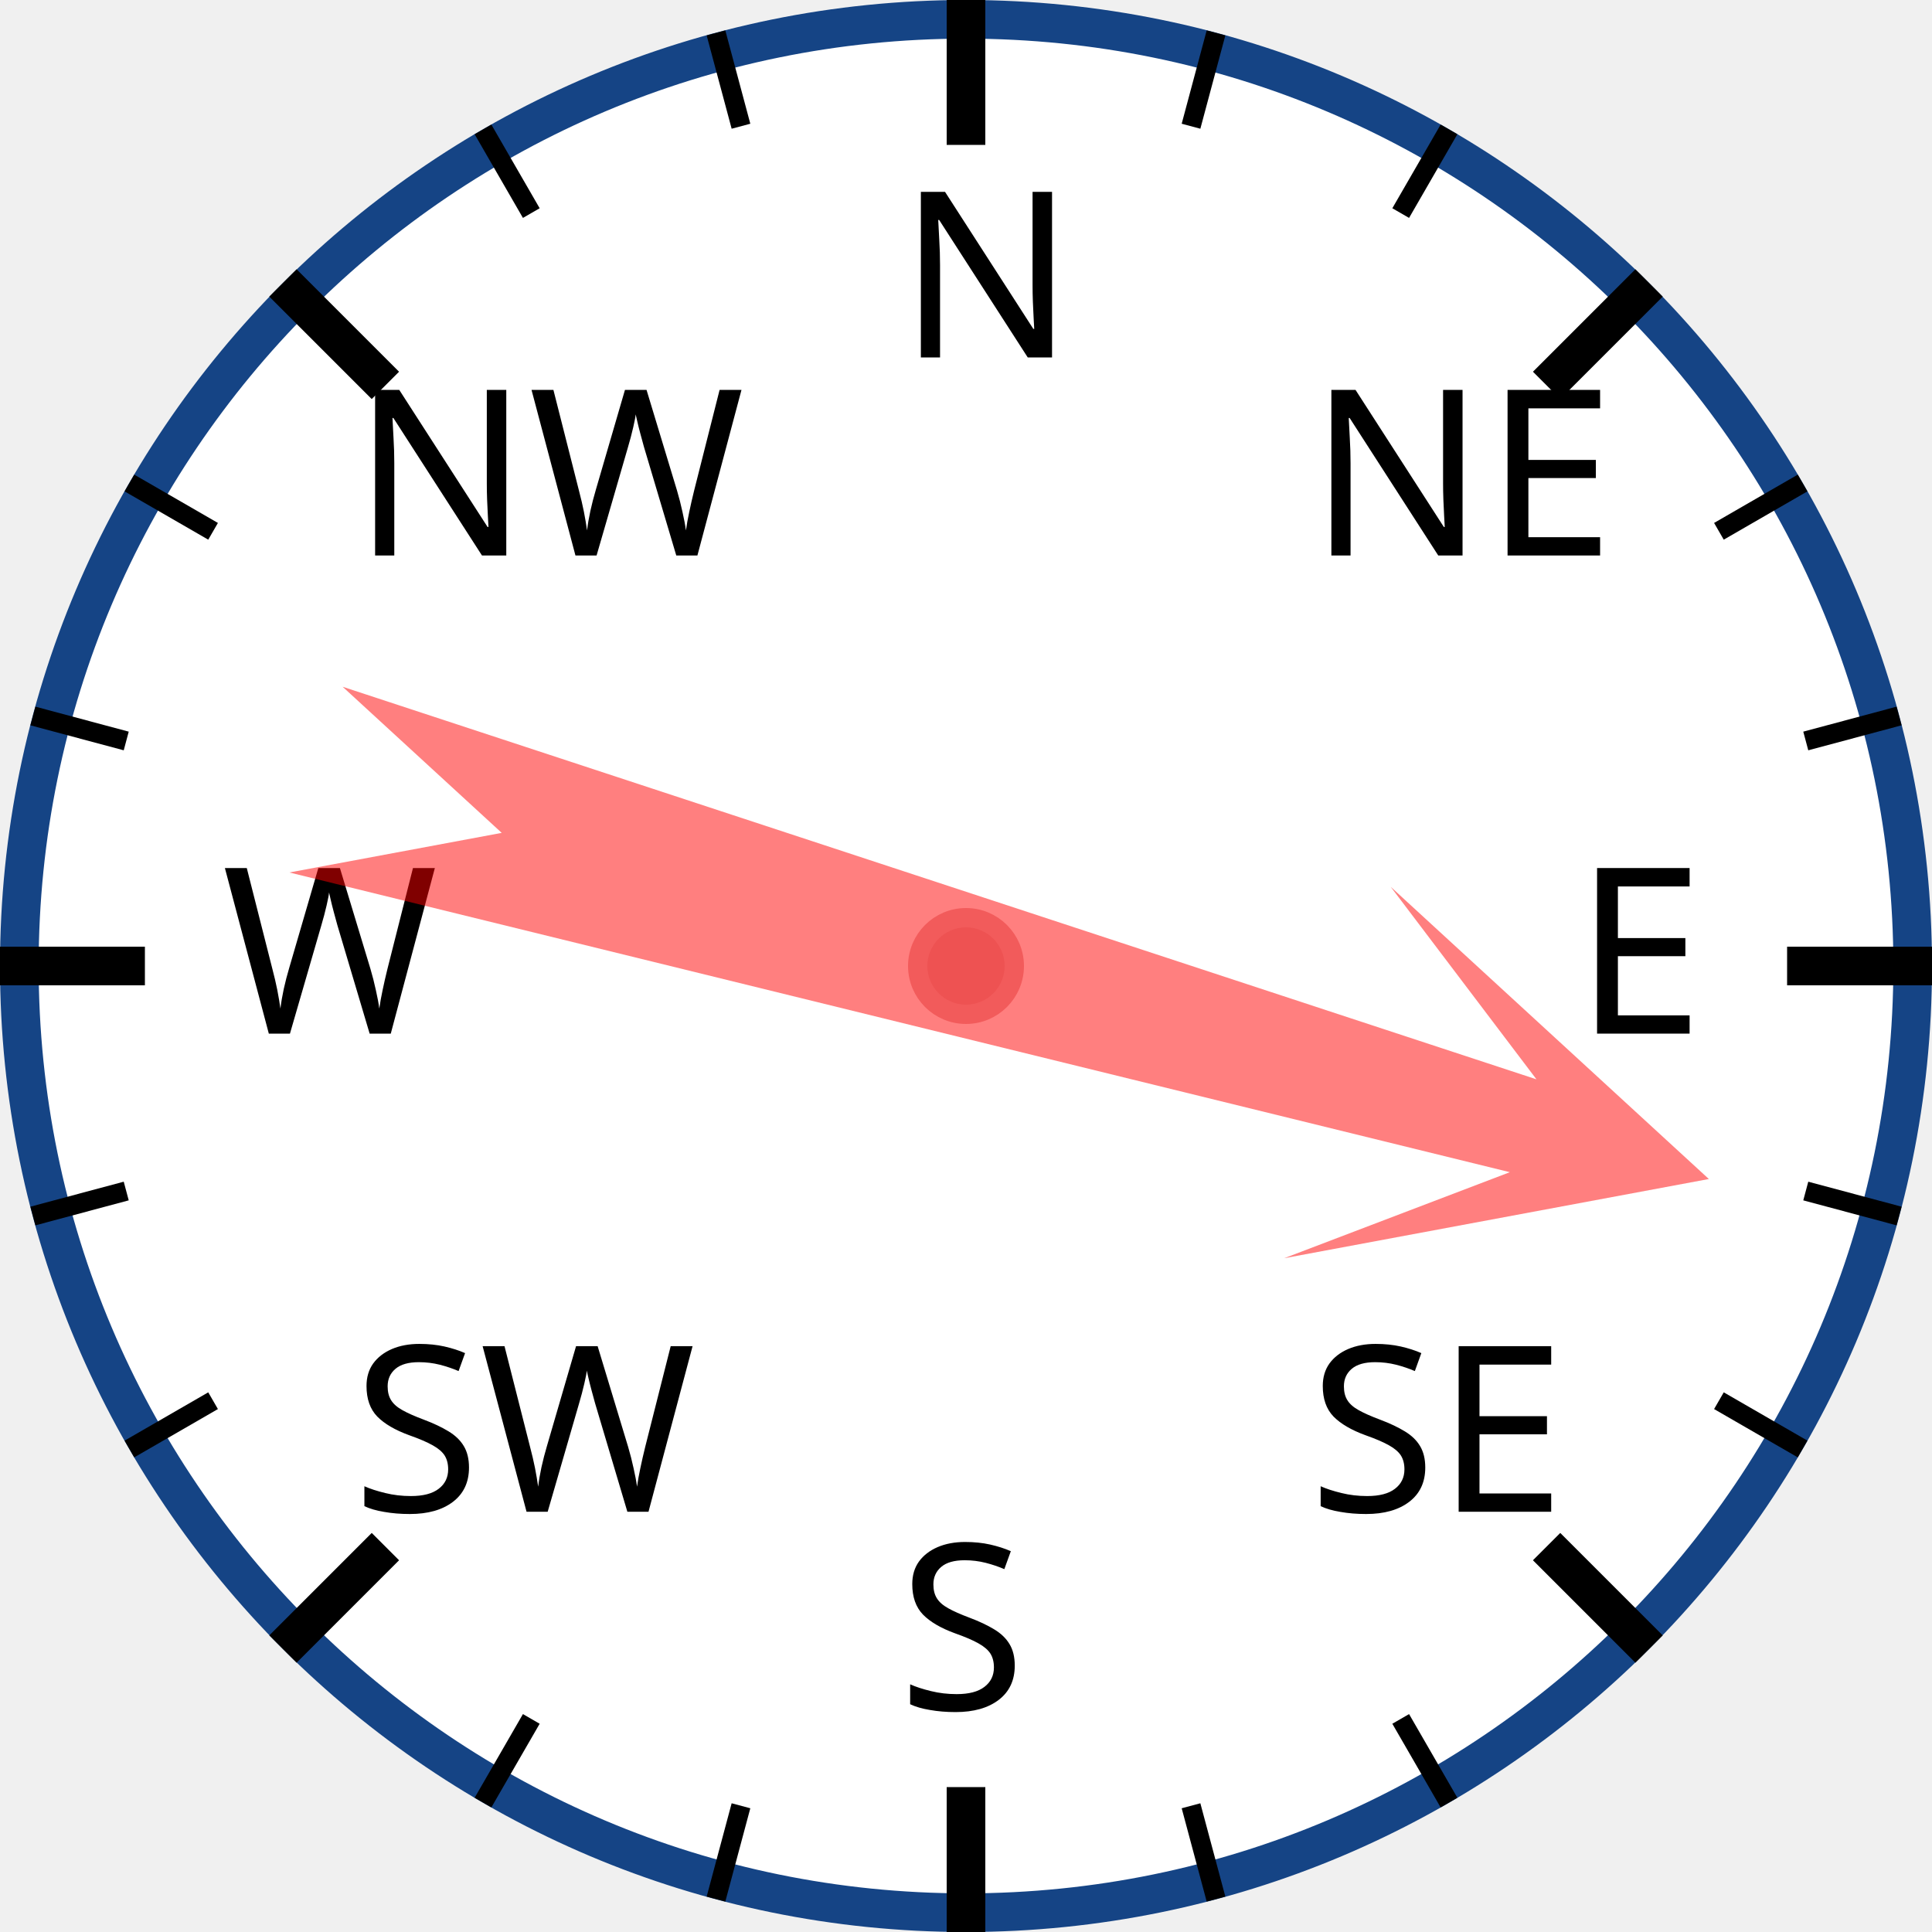
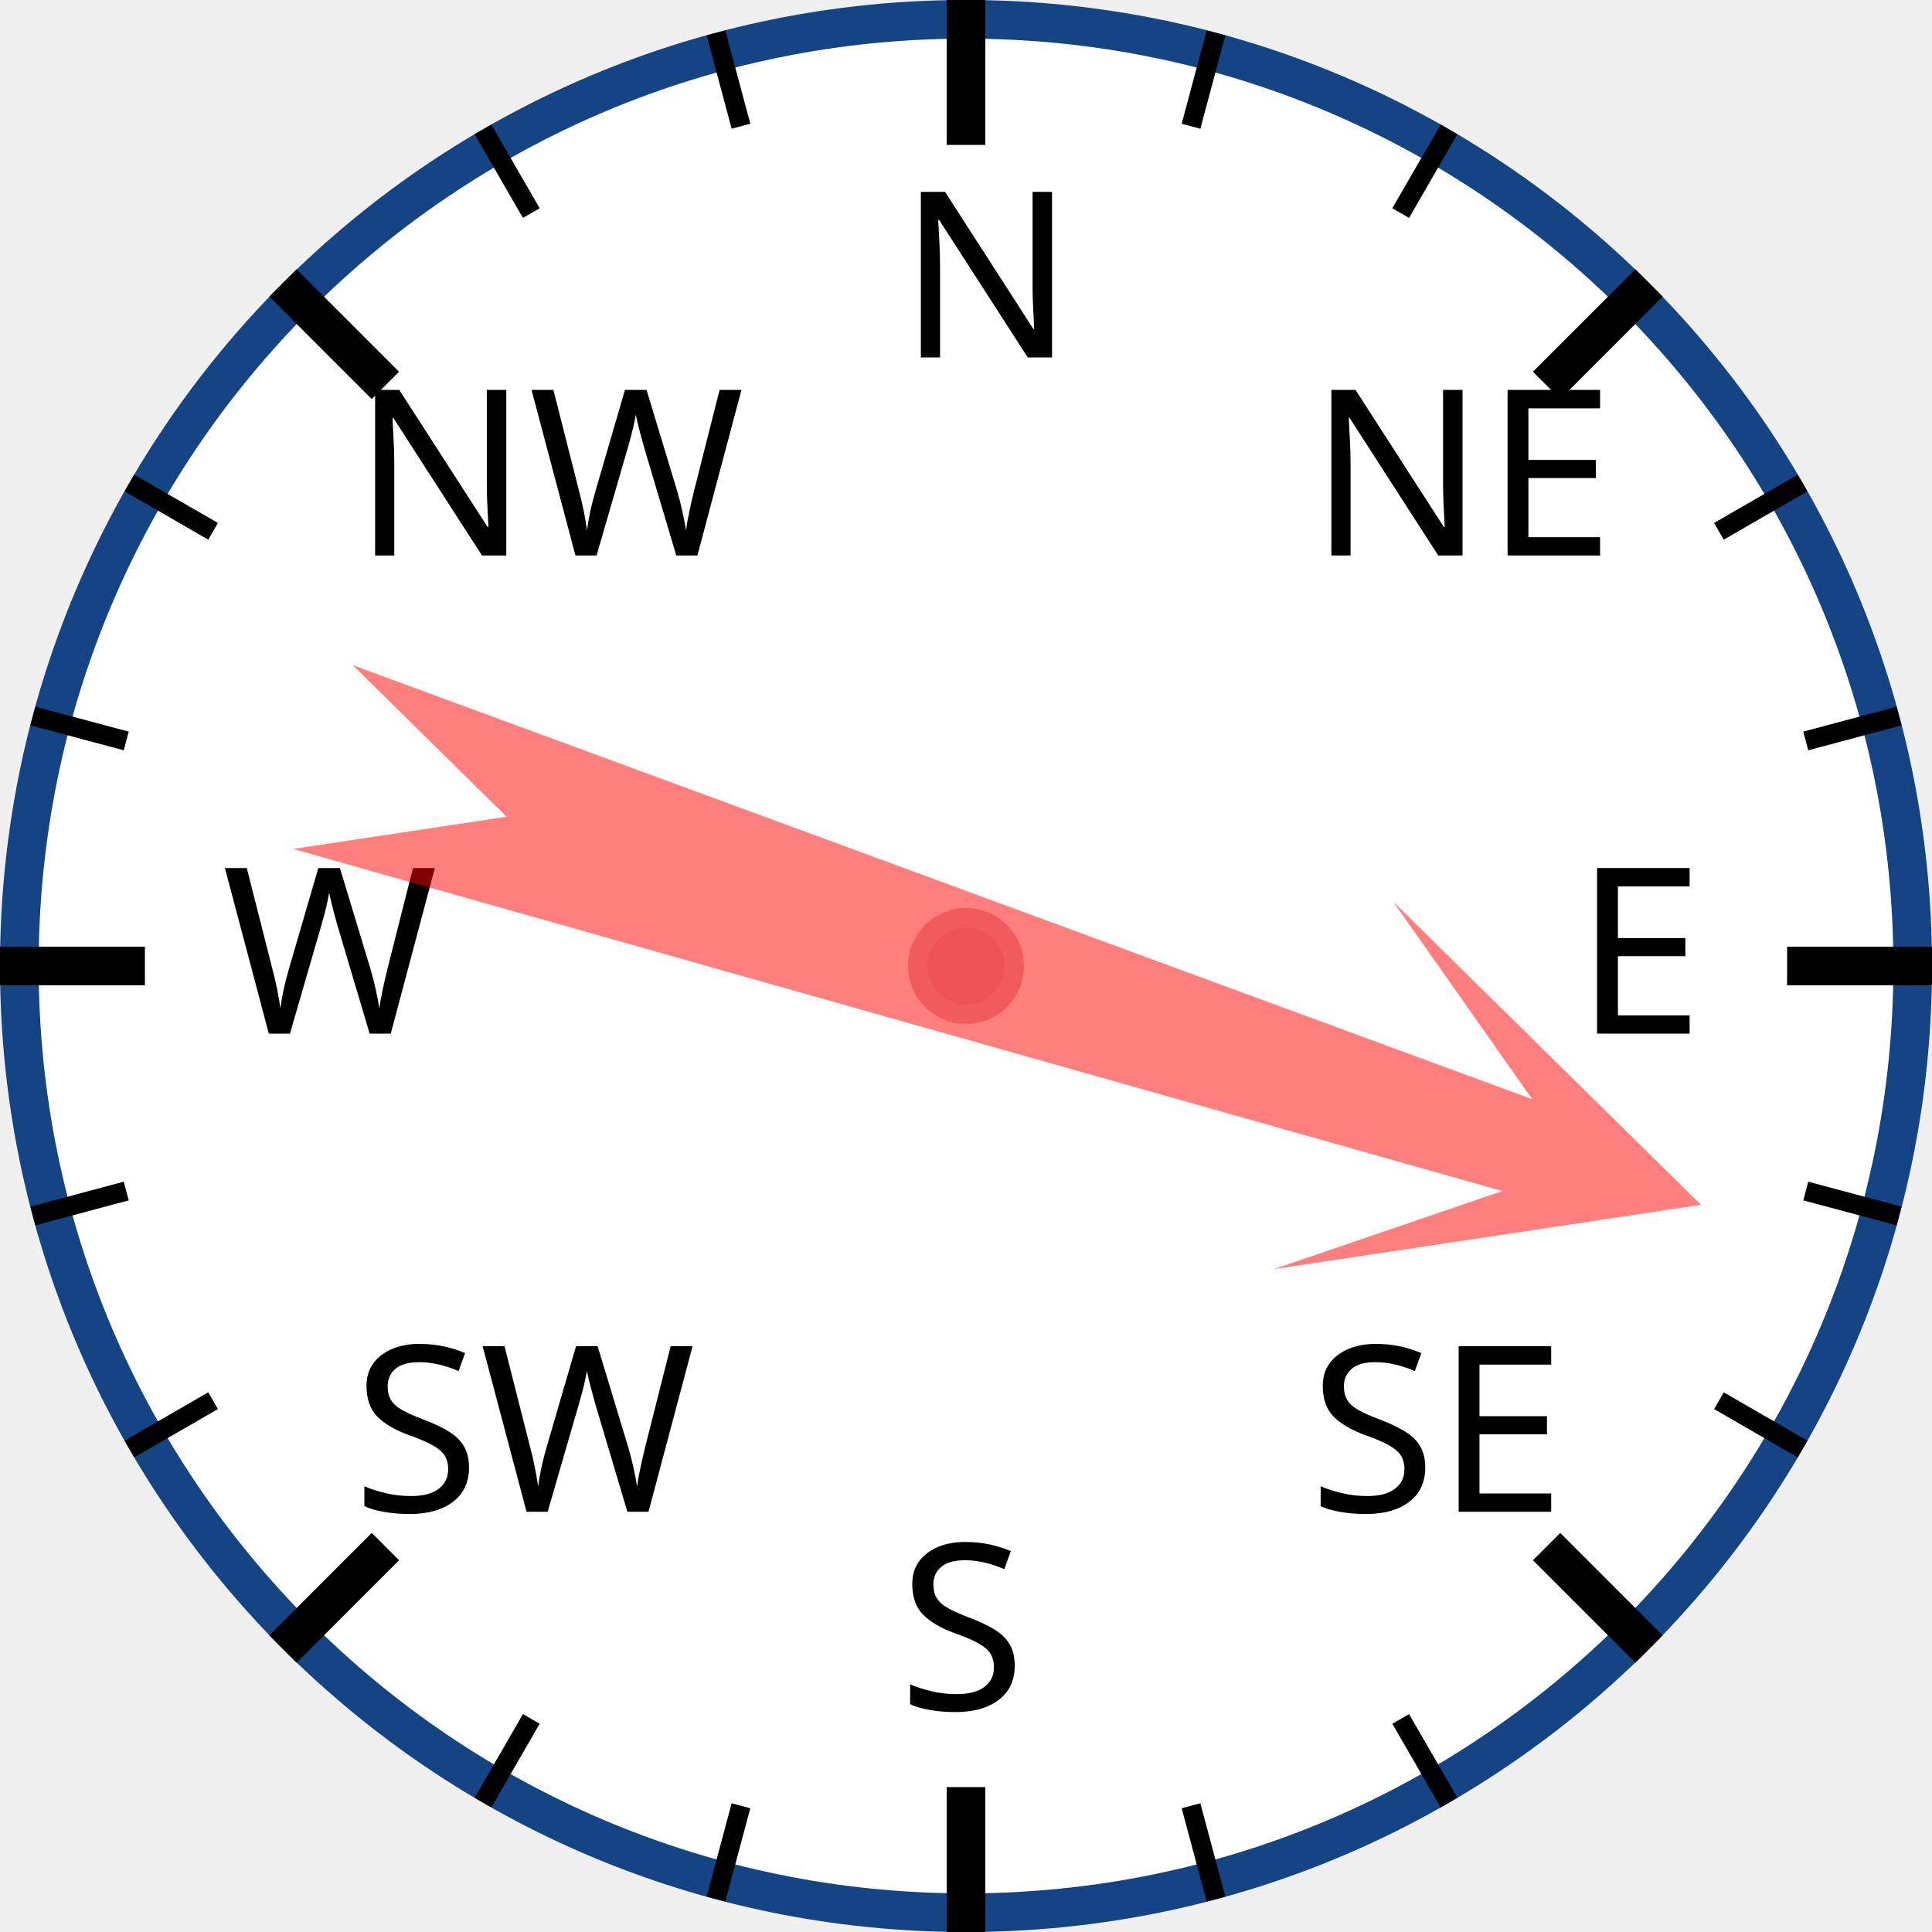
<svg xmlns="http://www.w3.org/2000/svg" width="120px" height="120px" viewBox="0 0 200 200">
  <circle cx="100" cy="100" r="98" style="fill: white; stroke: #154485; stroke-width: 4;" />
  <text x="93.0" y="37.0" style="font-family: sans-serif; font-size: 18pt;">N</text>
  <line x1="100.0" y1="0.0" x2="100.0" y2="15.0" style="stroke: black; stroke-width: 4;" />
  <line x1="74.118" y1="3.407" x2="76.706" y2="13.067" style="stroke: black; stroke-width: 2;" />
  <line x1="50" y1="13.397" x2="55" y2="22.058" style="stroke: black; stroke-width: 2;" />
  <text x="36.503" y="57.503" style="font-family: sans-serif; font-size: 18pt;">NW</text>
  <line x1="29.289" y1="29.289" x2="39.896" y2="39.896" style="stroke: black; stroke-width: 4;" />
  <line x1="13.397" y1="50" x2="22.058" y2="55" style="stroke: black; stroke-width: 2;" />
  <line x1="3.407" y1="74.118" x2="13.067" y2="76.706" style="stroke: black; stroke-width: 2;" />
  <text x="23.0" y="107.0" style="font-family: sans-serif; font-size: 18pt;">W</text>
  <line x1="0.0" y1="100.0" x2="15.0" y2="100.0" style="stroke: black; stroke-width: 4;" />
  <line x1="3.407" y1="125.882" x2="13.067" y2="123.294" style="stroke: black; stroke-width: 2;" />
  <line x1="13.397" y1="150" x2="22.058" y2="145" style="stroke: black; stroke-width: 2;" />
  <text x="36.503" y="156.497" style="font-family: sans-serif; font-size: 18pt;">SW</text>
  <line x1="29.289" y1="170.711" x2="39.896" y2="160.104" style="stroke: black; stroke-width: 4;" />
  <line x1="50" y1="186.603" x2="55" y2="177.942" style="stroke: black; stroke-width: 2;" />
  <line x1="74.118" y1="196.593" x2="76.706" y2="186.933" style="stroke: black; stroke-width: 2;" />
  <text x="93" y="177.0" style="font-family: sans-serif; font-size: 18pt;">S</text>
  <line x1="100" y1="200.0" x2="100" y2="185.0" style="stroke: black; stroke-width: 4;" />
  <line x1="125.882" y1="196.593" x2="123.294" y2="186.933" style="stroke: black; stroke-width: 2;" />
  <line x1="150.0" y1="186.603" x2="145.0" y2="177.942" style="stroke: black; stroke-width: 2;" />
  <text x="135.497" y="156.497" style="font-family: sans-serif; font-size: 18pt;">SE</text>
  <line x1="170.711" y1="170.711" x2="160.104" y2="160.104" style="stroke: black; stroke-width: 4;" />
  <line x1="186.603" y1="150" x2="177.942" y2="145" style="stroke: black; stroke-width: 2;" />
  <line x1="196.593" y1="125.882" x2="186.933" y2="123.294" style="stroke: black; stroke-width: 2;" />
  <text x="163.0" y="107" style="font-family: sans-serif; font-size: 18pt;">E</text>
  <line x1="200.0" y1="100" x2="185.0" y2="100" style="stroke: black; stroke-width: 4;" />
  <line x1="196.593" y1="74.118" x2="186.933" y2="76.706" style="stroke: black; stroke-width: 2;" />
  <line x1="186.603" y1="50" x2="177.942" y2="55" style="stroke: black; stroke-width: 2;" />
  <text x="135.497" y="57.503" style="font-family: sans-serif; font-size: 18pt;">NE</text>
  <line x1="170.711" y1="29.289" x2="160.104" y2="39.896" style="stroke: black; stroke-width: 4;" />
  <line x1="150" y1="13.397" x2="145" y2="22.058" style="stroke: black; stroke-width: 2;" />
  <line x1="125.882" y1="3.407" x2="123.294" y2="13.067" style="stroke: black; stroke-width: 2;" />
-   <polygon points="100 20 120 60 105 40 110 170 100 150 90 170 95 40 80 60" style="fill: red; fill-opacity: 0.5;" transform="rotate(106,100,100)" />
+   <polygon points="100 20 120 60 105 40 110 170 100 150 90 170 95 40 80 60" style="fill: red; fill-opacity: 0.5;" transform="rotate(108,100,100)" />
  <circle cx="100" cy="100" r="5" style="fill: #EE5252; stroke: #F25B5B; stroke-width: 2;" />
</svg>
